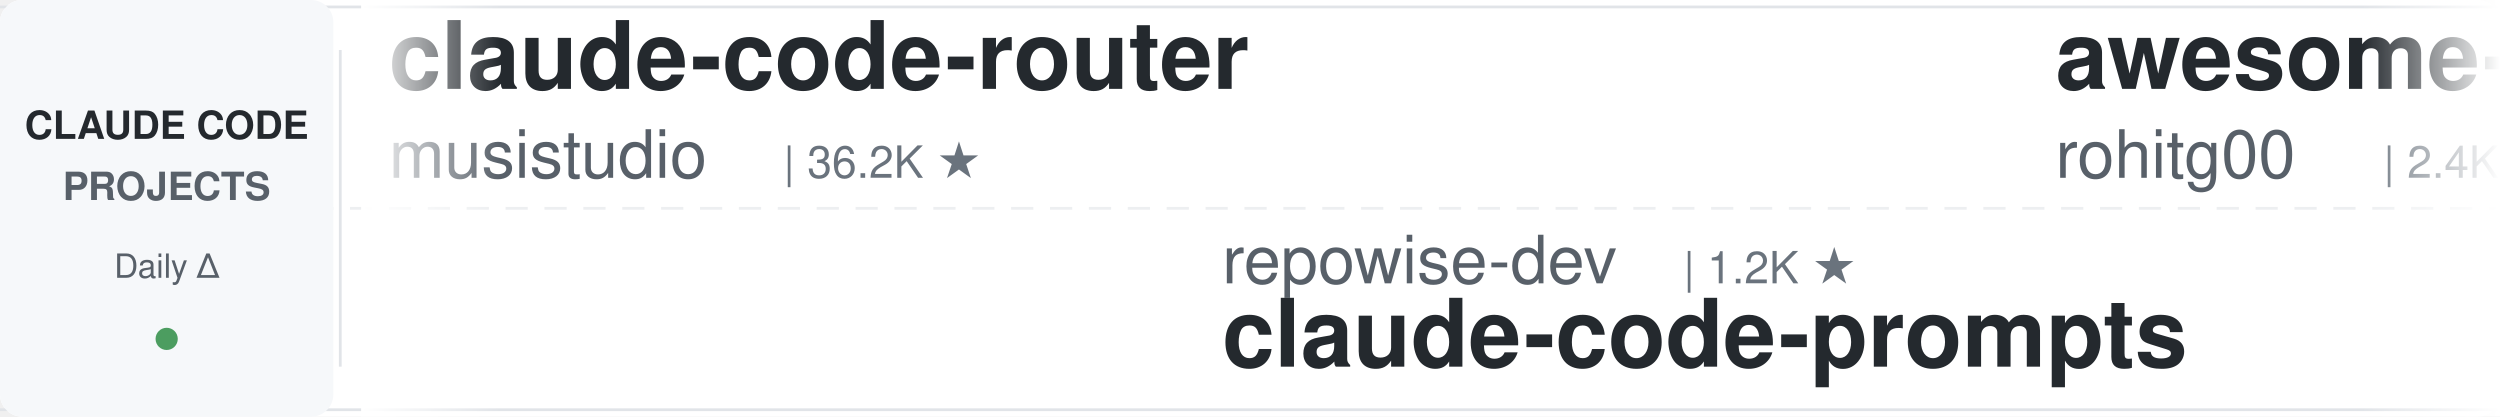
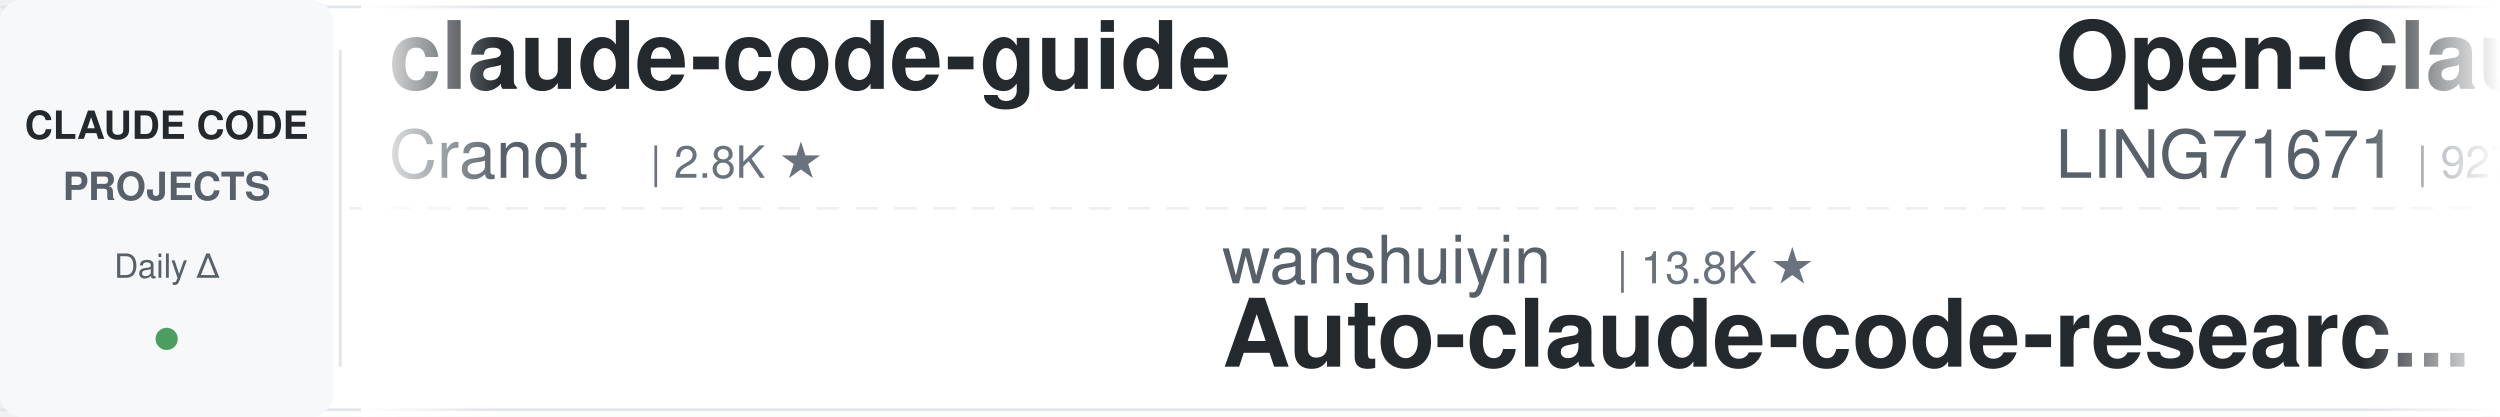
<svg xmlns="http://www.w3.org/2000/svg" width="900" height="150">
  <defs>
    <linearGradient id="leftFade" x1="0%" y1="0%" x2="100%" y2="0%">
      <stop offset="0%" style="stop-color:#ffffff;stop-opacity:1" />
      <stop offset="100%" style="stop-color:#ffffff;stop-opacity:0" />
    </linearGradient>
    <linearGradient id="rightFade" x1="0%" y1="0%" x2="100%" y2="0%">
      <stop offset="0%" style="stop-color:#ffffff;stop-opacity:0" />
      <stop offset="100%" style="stop-color:#ffffff;stop-opacity:1" />
    </linearGradient>
  </defs>
  <rect width="900" height="150" fill="#ffffff" rx="8" />
  <rect x="0" y="2" width="900" height="1" fill="#e1e4e8" />
  <rect x="0" y="147" width="900" height="1" fill="#e1e4e8" />
  <line x1="0" y1="75" x2="900" y2="75" stroke="#e1e4e8" stroke-width="1" stroke-dasharray="8 6" opacity="0.6" />
  <rect x="0" y="0" width="120" height="150" fill="#f6f8fa" rx="8" />
  <text x="60" y="50" font-family="-apple-system, BlinkMacSystemFont, 'Segoe UI', Helvetica, Arial, sans-serif" font-size="14" font-weight="600" fill="#24292e" text-anchor="middle">CLAUDE CODE</text>
  <text x="60" y="72" font-family="-apple-system, BlinkMacSystemFont, 'Segoe UI', Helvetica, Arial, sans-serif" font-size="14" font-weight="600" fill="#586069" text-anchor="middle">PROJECTS</text>
  <text x="60" y="100" font-family="-apple-system, BlinkMacSystemFont, 'Segoe UI', Helvetica, Arial, sans-serif" font-size="12" font-weight="500" fill="#586069" text-anchor="middle">Daily Δ</text>
  <circle cx="60" cy="122" r="4" fill="#22863a" opacity="0.8" />
  <rect x="122" y="18" width="1" height="114" fill="#e1e4e8" />
  <clipPath id="tickerClip">
    <rect x="130" y="0" width="770" height="150" />
  </clipPath>
  <g clip-path="url(#tickerClip)">
    <g id="tickerItems">
      <animateTransform attributeName="transform" attributeType="XML" type="translate" from="0 0" to="-3000 0" dur="54s" repeatCount="indefinite" />
      <g transform="translate(0, 0)">
-         <text x="140" y="32" font-family="-apple-system, BlinkMacSystemFont, 'Segoe UI', Helvetica, Arial, sans-serif" font-size="34" font-weight="600" fill="#24292e">claude-code-router</text>
-         <text x="140" y="64" font-family="-apple-system, BlinkMacSystemFont, 'Segoe UI', Helvetica, Arial, sans-serif" font-size="24" font-weight="400" fill="#586069">musistudio</text>
-         <text x="282" y="64" font-family="-apple-system, BlinkMacSystemFont, 'Segoe UI', Helvetica, Arial, sans-serif" font-size="16" font-weight="500" fill="#6a737d">| 36.2K ★</text>
+         <text x="140" y="32" font-family="-apple-system, BlinkMacSystemFont, 'Segoe UI', Helvetica, Arial, sans-serif" font-size="34" font-weight="600" fill="#24292e">claude-code-guide</text>
+         <text x="140" y="64" font-family="-apple-system, BlinkMacSystemFont, 'Segoe UI', Helvetica, Arial, sans-serif" font-size="24" font-weight="400" fill="#586069">Cranot</text>
+         <text x="234" y="64" font-family="-apple-system, BlinkMacSystemFont, 'Segoe UI', Helvetica, Arial, sans-serif" font-size="16" font-weight="500" fill="#6a737d">| 2.8K ★</text>
      </g>
      <g transform="translate(300, 0)">
-         <text x="140" y="102" font-family="-apple-system, BlinkMacSystemFont, 'Segoe UI', Helvetica, Arial, sans-serif" font-size="24" font-weight="400" fill="#586069">repowise-dev</text>
-         <text x="306" y="102" font-family="-apple-system, BlinkMacSystemFont, 'Segoe UI', Helvetica, Arial, sans-serif" font-size="16" font-weight="500" fill="#6a737d">| 1.2K ★</text>
-         <text x="140" y="132" font-family="-apple-system, BlinkMacSystemFont, 'Segoe UI', Helvetica, Arial, sans-serif" font-size="34" font-weight="600" fill="#24292e">claude-code-prompts</text>
+         <text x="140" y="102" font-family="-apple-system, BlinkMacSystemFont, 'Segoe UI', Helvetica, Arial, sans-serif" font-size="24" font-weight="400" fill="#586069">wanshuiyin</text>
+         <text x="282" y="102" font-family="-apple-system, BlinkMacSystemFont, 'Segoe UI', Helvetica, Arial, sans-serif" font-size="16" font-weight="500" fill="#6a737d">| 13.8K ★</text>
+         <text x="140" y="132" font-family="-apple-system, BlinkMacSystemFont, 'Segoe UI', Helvetica, Arial, sans-serif" font-size="34" font-weight="600" fill="#24292e">Auto-claude-code-researc...</text>
      </g>
      <g transform="translate(600, 0)">
-         <text x="140" y="32" font-family="-apple-system, BlinkMacSystemFont, 'Segoe UI', Helvetica, Arial, sans-serif" font-size="34" font-weight="600" fill="#24292e">awesome-claude-code-tool...</text>
-         <text x="140" y="64" font-family="-apple-system, BlinkMacSystemFont, 'Segoe UI', Helvetica, Arial, sans-serif" font-size="24" font-weight="400" fill="#586069">rohitg00</text>
-         <text x="258" y="64" font-family="-apple-system, BlinkMacSystemFont, 'Segoe UI', Helvetica, Arial, sans-serif" font-size="16" font-weight="500" fill="#6a737d">| 2.4K ★</text>
+         <text x="140" y="32" font-family="-apple-system, BlinkMacSystemFont, 'Segoe UI', Helvetica, Arial, sans-serif" font-size="34" font-weight="600" fill="#24292e">Open-ClaudeCode</text>
+         <text x="140" y="64" font-family="-apple-system, BlinkMacSystemFont, 'Segoe UI', Helvetica, Arial, sans-serif" font-size="24" font-weight="400" fill="#586069">LING71671</text>
+         <text x="270" y="64" font-family="-apple-system, BlinkMacSystemFont, 'Segoe UI', Helvetica, Arial, sans-serif" font-size="16" font-weight="500" fill="#6a737d">| 927 ★</text>
      </g>
      <g transform="translate(900, 0)">
-         <text x="140" y="102" font-family="-apple-system, BlinkMacSystemFont, 'Segoe UI', Helvetica, Arial, sans-serif" font-size="24" font-weight="400" fill="#586069">feiskyer</text>
-         <text x="258" y="102" font-family="-apple-system, BlinkMacSystemFont, 'Segoe UI', Helvetica, Arial, sans-serif" font-size="16" font-weight="500" fill="#6a737d">| 1.6K ★</text>
-         <text x="140" y="132" font-family="-apple-system, BlinkMacSystemFont, 'Segoe UI', Helvetica, Arial, sans-serif" font-size="34" font-weight="600" fill="#24292e">claude-code-settings</text>
+         <text x="140" y="102" font-family="-apple-system, BlinkMacSystemFont, 'Segoe UI', Helvetica, Arial, sans-serif" font-size="24" font-weight="400" fill="#586069">nicedreamzapp</text>
+         <text x="318" y="102" font-family="-apple-system, BlinkMacSystemFont, 'Segoe UI', Helvetica, Arial, sans-serif" font-size="16" font-weight="500" fill="#6a737d">| 3.0K ★</text>
+         <text x="140" y="132" font-family="-apple-system, BlinkMacSystemFont, 'Segoe UI', Helvetica, Arial, sans-serif" font-size="34" font-weight="600" fill="#24292e">claude-code-local</text>
      </g>
      <g transform="translate(1200, 0)">
+         <text x="140" y="32" font-family="-apple-system, BlinkMacSystemFont, 'Segoe UI', Helvetica, Arial, sans-serif" font-size="34" font-weight="600" fill="#24292e">system_prompts_leaks</text>
+         <text x="140" y="64" font-family="-apple-system, BlinkMacSystemFont, 'Segoe UI', Helvetica, Arial, sans-serif" font-size="24" font-weight="400" fill="#586069">asgeirtj</text>
+         <text x="258" y="64" font-family="-apple-system, BlinkMacSystemFont, 'Segoe UI', Helvetica, Arial, sans-serif" font-size="16" font-weight="500" fill="#6a737d">| 60.4K ★</text>
+       </g>
+       <g transform="translate(1500, 0)">
+         <text x="140" y="102" font-family="-apple-system, BlinkMacSystemFont, 'Segoe UI', Helvetica, Arial, sans-serif" font-size="24" font-weight="400" fill="#586069">Piebald-AI</text>
+         <text x="282" y="102" font-family="-apple-system, BlinkMacSystemFont, 'Segoe UI', Helvetica, Arial, sans-serif" font-size="16" font-weight="500" fill="#6a737d">| 12.0K ★</text>
+         <text x="140" y="132" font-family="-apple-system, BlinkMacSystemFont, 'Segoe UI', Helvetica, Arial, sans-serif" font-size="34" font-weight="600" fill="#24292e">claude-code-system-promp...</text>
+       </g>
+       <g transform="translate(1800, 0)">
+         <text x="140" y="32" font-family="-apple-system, BlinkMacSystemFont, 'Segoe UI', Helvetica, Arial, sans-serif" font-size="34" font-weight="600" fill="#24292e">claude-code-video-toolki...</text>
+         <text x="140" y="64" font-family="-apple-system, BlinkMacSystemFont, 'Segoe UI', Helvetica, Arial, sans-serif" font-size="24" font-weight="400" fill="#586069">digitalsamba</text>
+         <text x="306" y="64" font-family="-apple-system, BlinkMacSystemFont, 'Segoe UI', Helvetica, Arial, sans-serif" font-size="16" font-weight="500" fill="#6a737d">| 1.8K ★</text>
+       </g>
+       <g transform="translate(2100, 0)">
+         <text x="140" y="102" font-family="-apple-system, BlinkMacSystemFont, 'Segoe UI', Helvetica, Arial, sans-serif" font-size="24" font-weight="400" fill="#586069">fuergaosi233</text>
+         <text x="306" y="102" font-family="-apple-system, BlinkMacSystemFont, 'Segoe UI', Helvetica, Arial, sans-serif" font-size="16" font-weight="500" fill="#6a737d">| 2.8K ★</text>
+         <text x="140" y="132" font-family="-apple-system, BlinkMacSystemFont, 'Segoe UI', Helvetica, Arial, sans-serif" font-size="34" font-weight="600" fill="#24292e">claude-code-proxy</text>
+       </g>
+       <g transform="translate(2400, 0)">
        <text x="140" y="32" font-family="-apple-system, BlinkMacSystemFont, 'Segoe UI', Helvetica, Arial, sans-serif" font-size="34" font-weight="600" fill="#24292e">claude_codex_bridge</text>
        <text x="140" y="64" font-family="-apple-system, BlinkMacSystemFont, 'Segoe UI', Helvetica, Arial, sans-serif" font-size="24" font-weight="400" fill="#586069">SeemSeam</text>
        <text x="258" y="64" font-family="-apple-system, BlinkMacSystemFont, 'Segoe UI', Helvetica, Arial, sans-serif" font-size="16" font-weight="500" fill="#6a737d">| 3.3K ★</text>
      </g>
-       <g transform="translate(1500, 0)">
-         <text x="140" y="102" font-family="-apple-system, BlinkMacSystemFont, 'Segoe UI', Helvetica, Arial, sans-serif" font-size="24" font-weight="400" fill="#586069">asgeirtj</text>
-         <text x="258" y="102" font-family="-apple-system, BlinkMacSystemFont, 'Segoe UI', Helvetica, Arial, sans-serif" font-size="16" font-weight="500" fill="#6a737d">| 60.4K ★</text>
-         <text x="140" y="132" font-family="-apple-system, BlinkMacSystemFont, 'Segoe UI', Helvetica, Arial, sans-serif" font-size="34" font-weight="600" fill="#24292e">system_prompts_leaks</text>
+       <g transform="translate(2700, 0)">
+         <text x="140" y="102" font-family="-apple-system, BlinkMacSystemFont, 'Segoe UI', Helvetica, Arial, sans-serif" font-size="24" font-weight="400" fill="#586069">OneRedOak</text>
+         <text x="270" y="102" font-family="-apple-system, BlinkMacSystemFont, 'Segoe UI', Helvetica, Arial, sans-serif" font-size="16" font-weight="500" fill="#6a737d">| 3.9K ★</text>
+         <text x="140" y="132" font-family="-apple-system, BlinkMacSystemFont, 'Segoe UI', Helvetica, Arial, sans-serif" font-size="34" font-weight="600" fill="#24292e">claude-code-workflows</text>
      </g>
-       <g transform="translate(1800, 0)">
-         <text x="140" y="32" font-family="-apple-system, BlinkMacSystemFont, 'Segoe UI', Helvetica, Arial, sans-serif" font-size="34" font-weight="600" fill="#24292e">arcads-claude-code</text>
-         <text x="140" y="64" font-family="-apple-system, BlinkMacSystemFont, 'Segoe UI', Helvetica, Arial, sans-serif" font-size="24" font-weight="400" fill="#586069">krusemediallc</text>
-         <text x="318" y="64" font-family="-apple-system, BlinkMacSystemFont, 'Segoe UI', Helvetica, Arial, sans-serif" font-size="16" font-weight="500" fill="#6a737d">| 1.0K ★</text>
+       <g transform="translate(3000, 0)">
+         <text x="140" y="32" font-family="-apple-system, BlinkMacSystemFont, 'Segoe UI', Helvetica, Arial, sans-serif" font-size="34" font-weight="600" fill="#24292e">claude-code-guide</text>
+         <text x="140" y="64" font-family="-apple-system, BlinkMacSystemFont, 'Segoe UI', Helvetica, Arial, sans-serif" font-size="24" font-weight="400" fill="#586069">Cranot</text>
+         <text x="234" y="64" font-family="-apple-system, BlinkMacSystemFont, 'Segoe UI', Helvetica, Arial, sans-serif" font-size="16" font-weight="500" fill="#6a737d">| 2.8K ★</text>
      </g>
-       <g transform="translate(2100, 0)">
-         <text x="140" y="102" font-family="-apple-system, BlinkMacSystemFont, 'Segoe UI', Helvetica, Arial, sans-serif" font-size="24" font-weight="400" fill="#586069">anthropics</text>
-         <text x="282" y="102" font-family="-apple-system, BlinkMacSystemFont, 'Segoe UI', Helvetica, Arial, sans-serif" font-size="16" font-weight="500" fill="#6a737d">| 164.0K ★</text>
-         <text x="140" y="132" font-family="-apple-system, BlinkMacSystemFont, 'Segoe UI', Helvetica, Arial, sans-serif" font-size="34" font-weight="600" fill="#24292e">skills</text>
-       </g>
-       <g transform="translate(2400, 0)">
-         <text x="140" y="32" font-family="-apple-system, BlinkMacSystemFont, 'Segoe UI', Helvetica, Arial, sans-serif" font-size="34" font-weight="600" fill="#24292e">free-claude-code</text>
-         <text x="140" y="64" font-family="-apple-system, BlinkMacSystemFont, 'Segoe UI', Helvetica, Arial, sans-serif" font-size="24" font-weight="400" fill="#586069">Alishahryar1</text>
-         <text x="306" y="64" font-family="-apple-system, BlinkMacSystemFont, 'Segoe UI', Helvetica, Arial, sans-serif" font-size="16" font-weight="500" fill="#6a737d">| 42.2K ★</text>
-       </g>
-       <g transform="translate(2700, 0)">
+       <g transform="translate(3300, 0)">
        <text x="140" y="102" font-family="-apple-system, BlinkMacSystemFont, 'Segoe UI', Helvetica, Arial, sans-serif" font-size="24" font-weight="400" fill="#586069">wanshuiyin</text>
        <text x="282" y="102" font-family="-apple-system, BlinkMacSystemFont, 'Segoe UI', Helvetica, Arial, sans-serif" font-size="16" font-weight="500" fill="#6a737d">| 13.8K ★</text>
        <text x="140" y="132" font-family="-apple-system, BlinkMacSystemFont, 'Segoe UI', Helvetica, Arial, sans-serif" font-size="34" font-weight="600" fill="#24292e">Auto-claude-code-researc...</text>
      </g>
-       <g transform="translate(3000, 0)">
-         <text x="140" y="32" font-family="-apple-system, BlinkMacSystemFont, 'Segoe UI', Helvetica, Arial, sans-serif" font-size="34" font-weight="600" fill="#24292e">claude-code-router</text>
-         <text x="140" y="64" font-family="-apple-system, BlinkMacSystemFont, 'Segoe UI', Helvetica, Arial, sans-serif" font-size="24" font-weight="400" fill="#586069">musistudio</text>
-         <text x="282" y="64" font-family="-apple-system, BlinkMacSystemFont, 'Segoe UI', Helvetica, Arial, sans-serif" font-size="16" font-weight="500" fill="#6a737d">| 36.2K ★</text>
-       </g>
-       <g transform="translate(3300, 0)">
-         <text x="140" y="102" font-family="-apple-system, BlinkMacSystemFont, 'Segoe UI', Helvetica, Arial, sans-serif" font-size="24" font-weight="400" fill="#586069">repowise-dev</text>
-         <text x="306" y="102" font-family="-apple-system, BlinkMacSystemFont, 'Segoe UI', Helvetica, Arial, sans-serif" font-size="16" font-weight="500" fill="#6a737d">| 1.2K ★</text>
-         <text x="140" y="132" font-family="-apple-system, BlinkMacSystemFont, 'Segoe UI', Helvetica, Arial, sans-serif" font-size="34" font-weight="600" fill="#24292e">claude-code-prompts</text>
-       </g>
      <g transform="translate(3600, 0)">
-         <text x="140" y="32" font-family="-apple-system, BlinkMacSystemFont, 'Segoe UI', Helvetica, Arial, sans-serif" font-size="34" font-weight="600" fill="#24292e">awesome-claude-code-tool...</text>
-         <text x="140" y="64" font-family="-apple-system, BlinkMacSystemFont, 'Segoe UI', Helvetica, Arial, sans-serif" font-size="24" font-weight="400" fill="#586069">rohitg00</text>
-         <text x="258" y="64" font-family="-apple-system, BlinkMacSystemFont, 'Segoe UI', Helvetica, Arial, sans-serif" font-size="16" font-weight="500" fill="#6a737d">| 2.4K ★</text>
+         <text x="140" y="32" font-family="-apple-system, BlinkMacSystemFont, 'Segoe UI', Helvetica, Arial, sans-serif" font-size="34" font-weight="600" fill="#24292e">Open-ClaudeCode</text>
+         <text x="140" y="64" font-family="-apple-system, BlinkMacSystemFont, 'Segoe UI', Helvetica, Arial, sans-serif" font-size="24" font-weight="400" fill="#586069">LING71671</text>
+         <text x="270" y="64" font-family="-apple-system, BlinkMacSystemFont, 'Segoe UI', Helvetica, Arial, sans-serif" font-size="16" font-weight="500" fill="#6a737d">| 927 ★</text>
      </g>
      <g transform="translate(3900, 0)">
-         <text x="140" y="102" font-family="-apple-system, BlinkMacSystemFont, 'Segoe UI', Helvetica, Arial, sans-serif" font-size="24" font-weight="400" fill="#586069">feiskyer</text>
-         <text x="258" y="102" font-family="-apple-system, BlinkMacSystemFont, 'Segoe UI', Helvetica, Arial, sans-serif" font-size="16" font-weight="500" fill="#6a737d">| 1.6K ★</text>
-         <text x="140" y="132" font-family="-apple-system, BlinkMacSystemFont, 'Segoe UI', Helvetica, Arial, sans-serif" font-size="34" font-weight="600" fill="#24292e">claude-code-settings</text>
+         <text x="140" y="102" font-family="-apple-system, BlinkMacSystemFont, 'Segoe UI', Helvetica, Arial, sans-serif" font-size="24" font-weight="400" fill="#586069">nicedreamzapp</text>
+         <text x="318" y="102" font-family="-apple-system, BlinkMacSystemFont, 'Segoe UI', Helvetica, Arial, sans-serif" font-size="16" font-weight="500" fill="#6a737d">| 3.0K ★</text>
+         <text x="140" y="132" font-family="-apple-system, BlinkMacSystemFont, 'Segoe UI', Helvetica, Arial, sans-serif" font-size="34" font-weight="600" fill="#24292e">claude-code-local</text>
      </g>
    </g>
  </g>
  <rect x="130" y="0" width="50" height="150" fill="url(#leftFade)" />
  <rect x="850" y="0" width="50" height="150" fill="url(#rightFade)" />
</svg>
